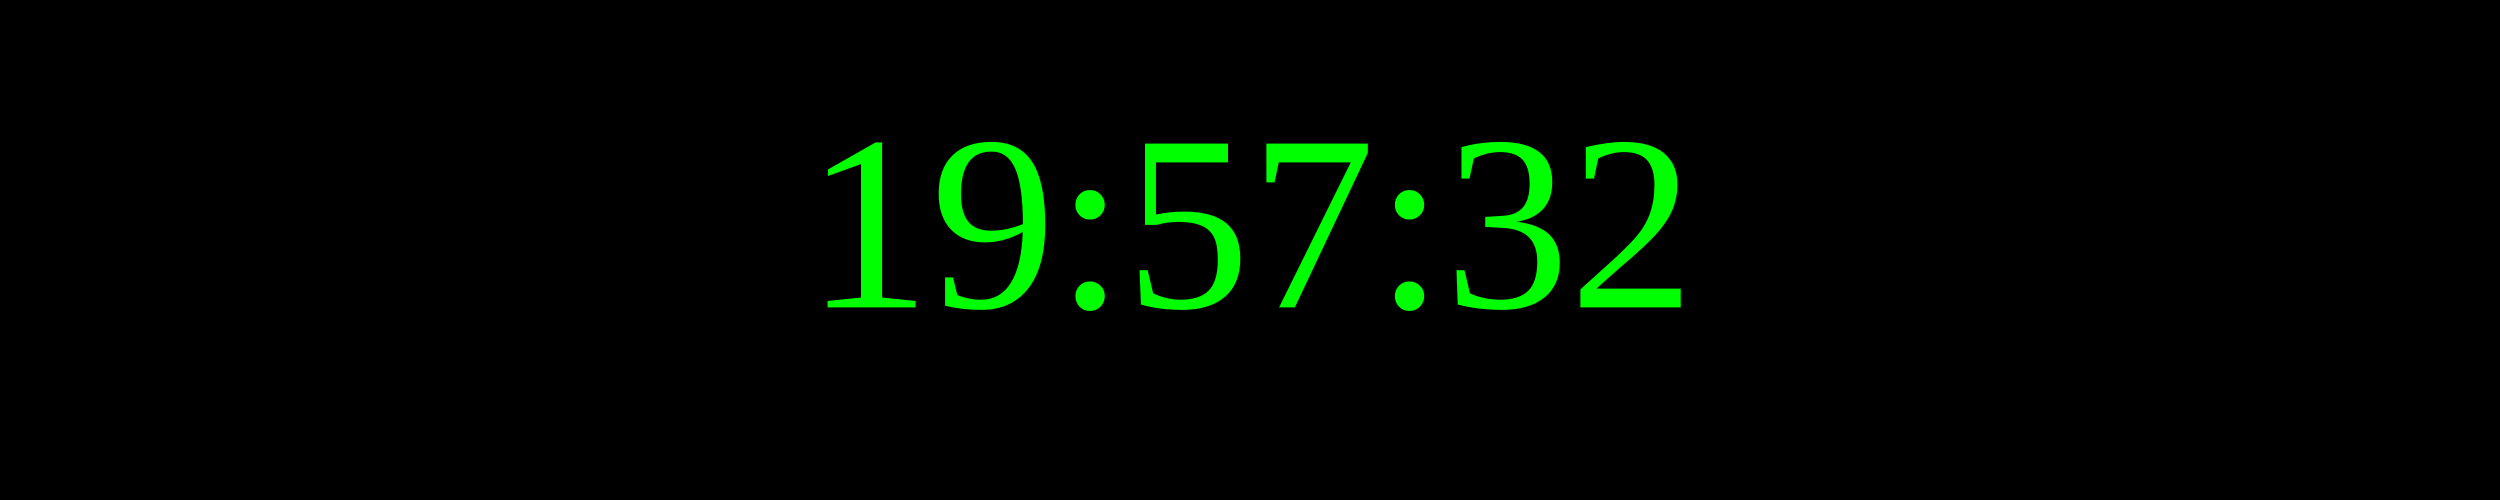
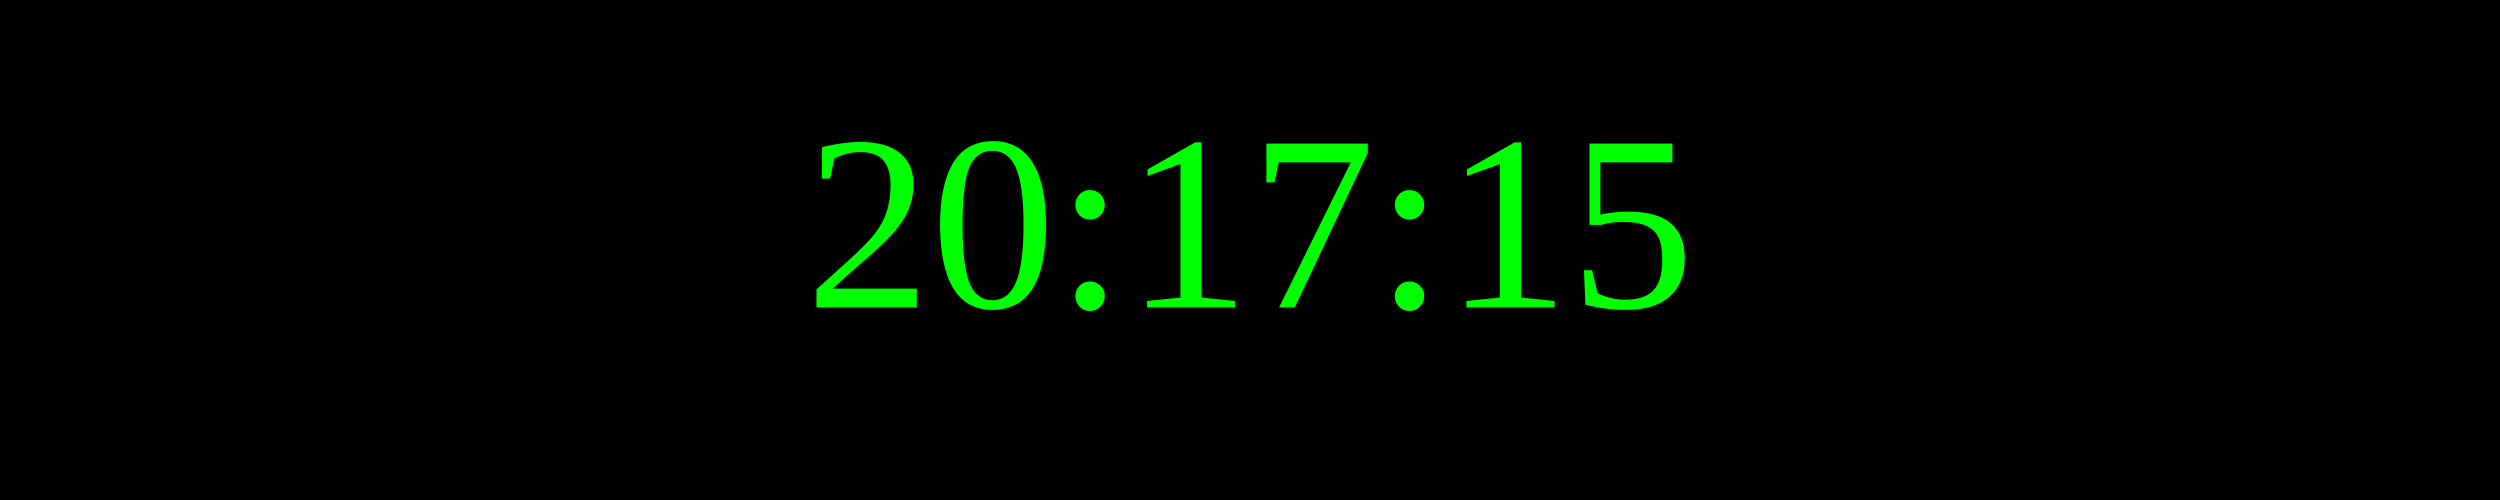
<svg xmlns="http://www.w3.org/2000/svg" width="250" height="50">
  <rect width="100%" height="100%" fill="black" />
  <text x="50%" y="50%" font-size="25" fill="lime" text-anchor="middle" dominant-baseline="middle">
- 19:57:32
+ 20:17:15
</text>
</svg>
